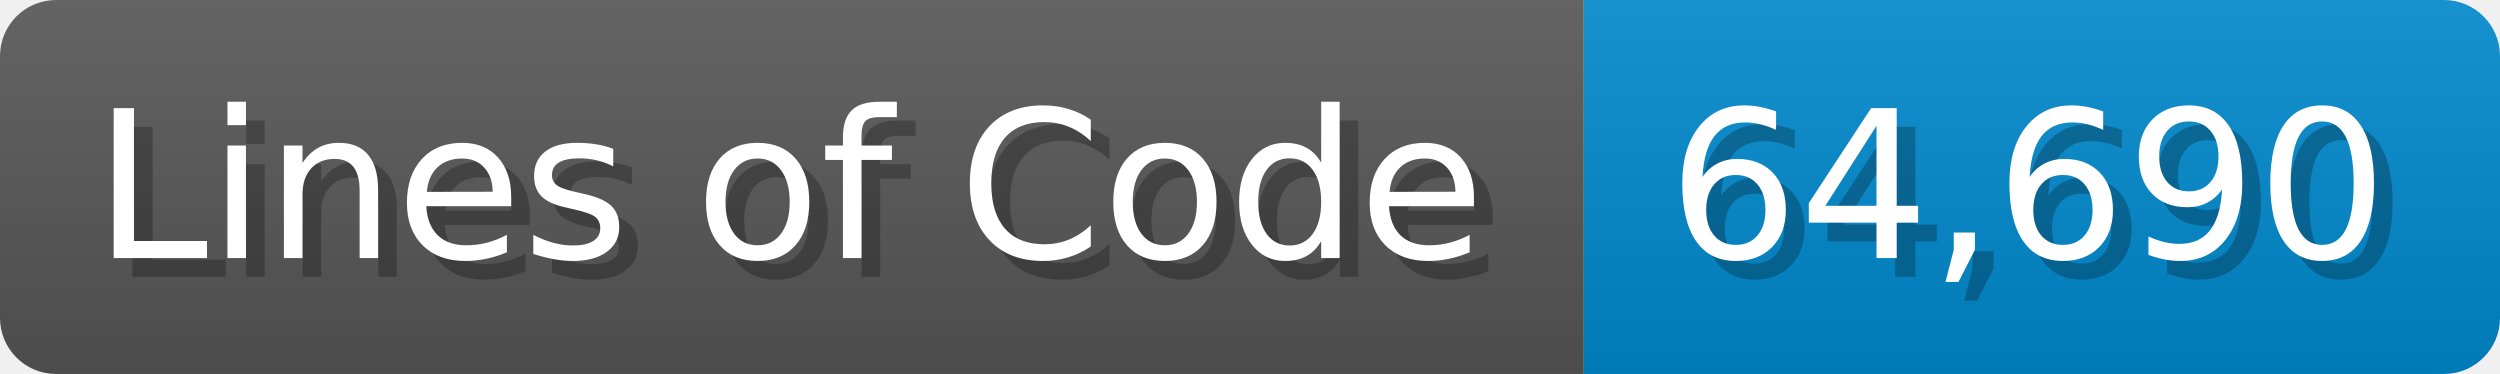
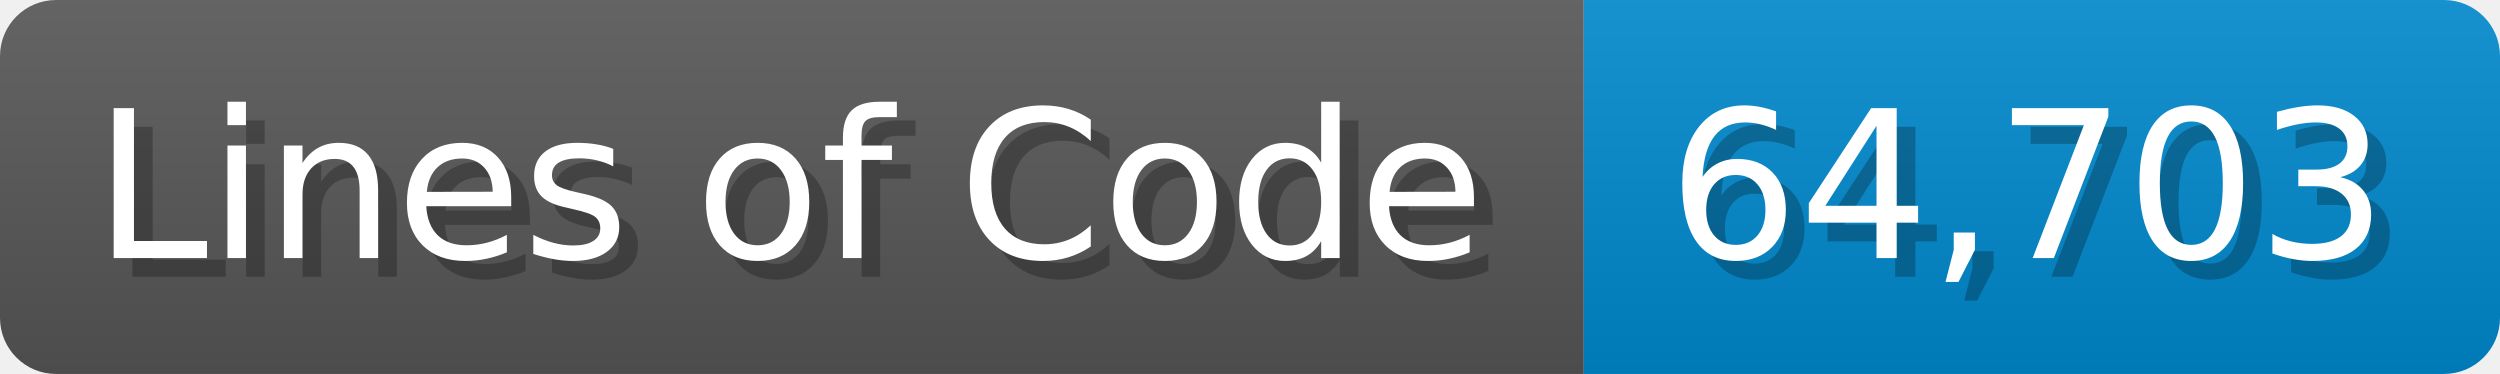
<svg xmlns="http://www.w3.org/2000/svg" width="133.7" height="20" viewBox="0 0 1337 200">
  <linearGradient id="a" x2="0" y2="100%">
    <stop offset="0" stop-opacity=".1" stop-color="#EEE" />
    <stop offset="1" stop-opacity=".1" />
  </linearGradient>
  <mask id="m">
    <rect width="1337" height="200" rx="30" fill="#FFF" />
  </mask>
  <g mask="url(#m)">
    <rect width="847" height="200" fill="#555" />
    <rect width="490" height="200" fill="#08C" x="847" />
    <rect width="1337" height="200" fill="url(#a)" />
  </g>
  <g fill="#fff" text-anchor="start" font-family="Verdana,DejaVu Sans,sans-serif" font-size="110">
    <text x="60" y="148" textLength="747" fill="#000" opacity="0.25">Lines of Code</text>
    <text x="50" y="138" textLength="747">Lines of Code</text>
-     <text x="902" y="148" textLength="390" fill="#000" opacity="0.25">64,690</text>
-     <text x="892" y="138" textLength="390">64,690</text>
+     <text x="902" y="148" textLength="390" fill="#000" opacity="0.25">64,703</text>
+     <text x="892" y="138" textLength="390">64,703</text>
  </g>
</svg>
